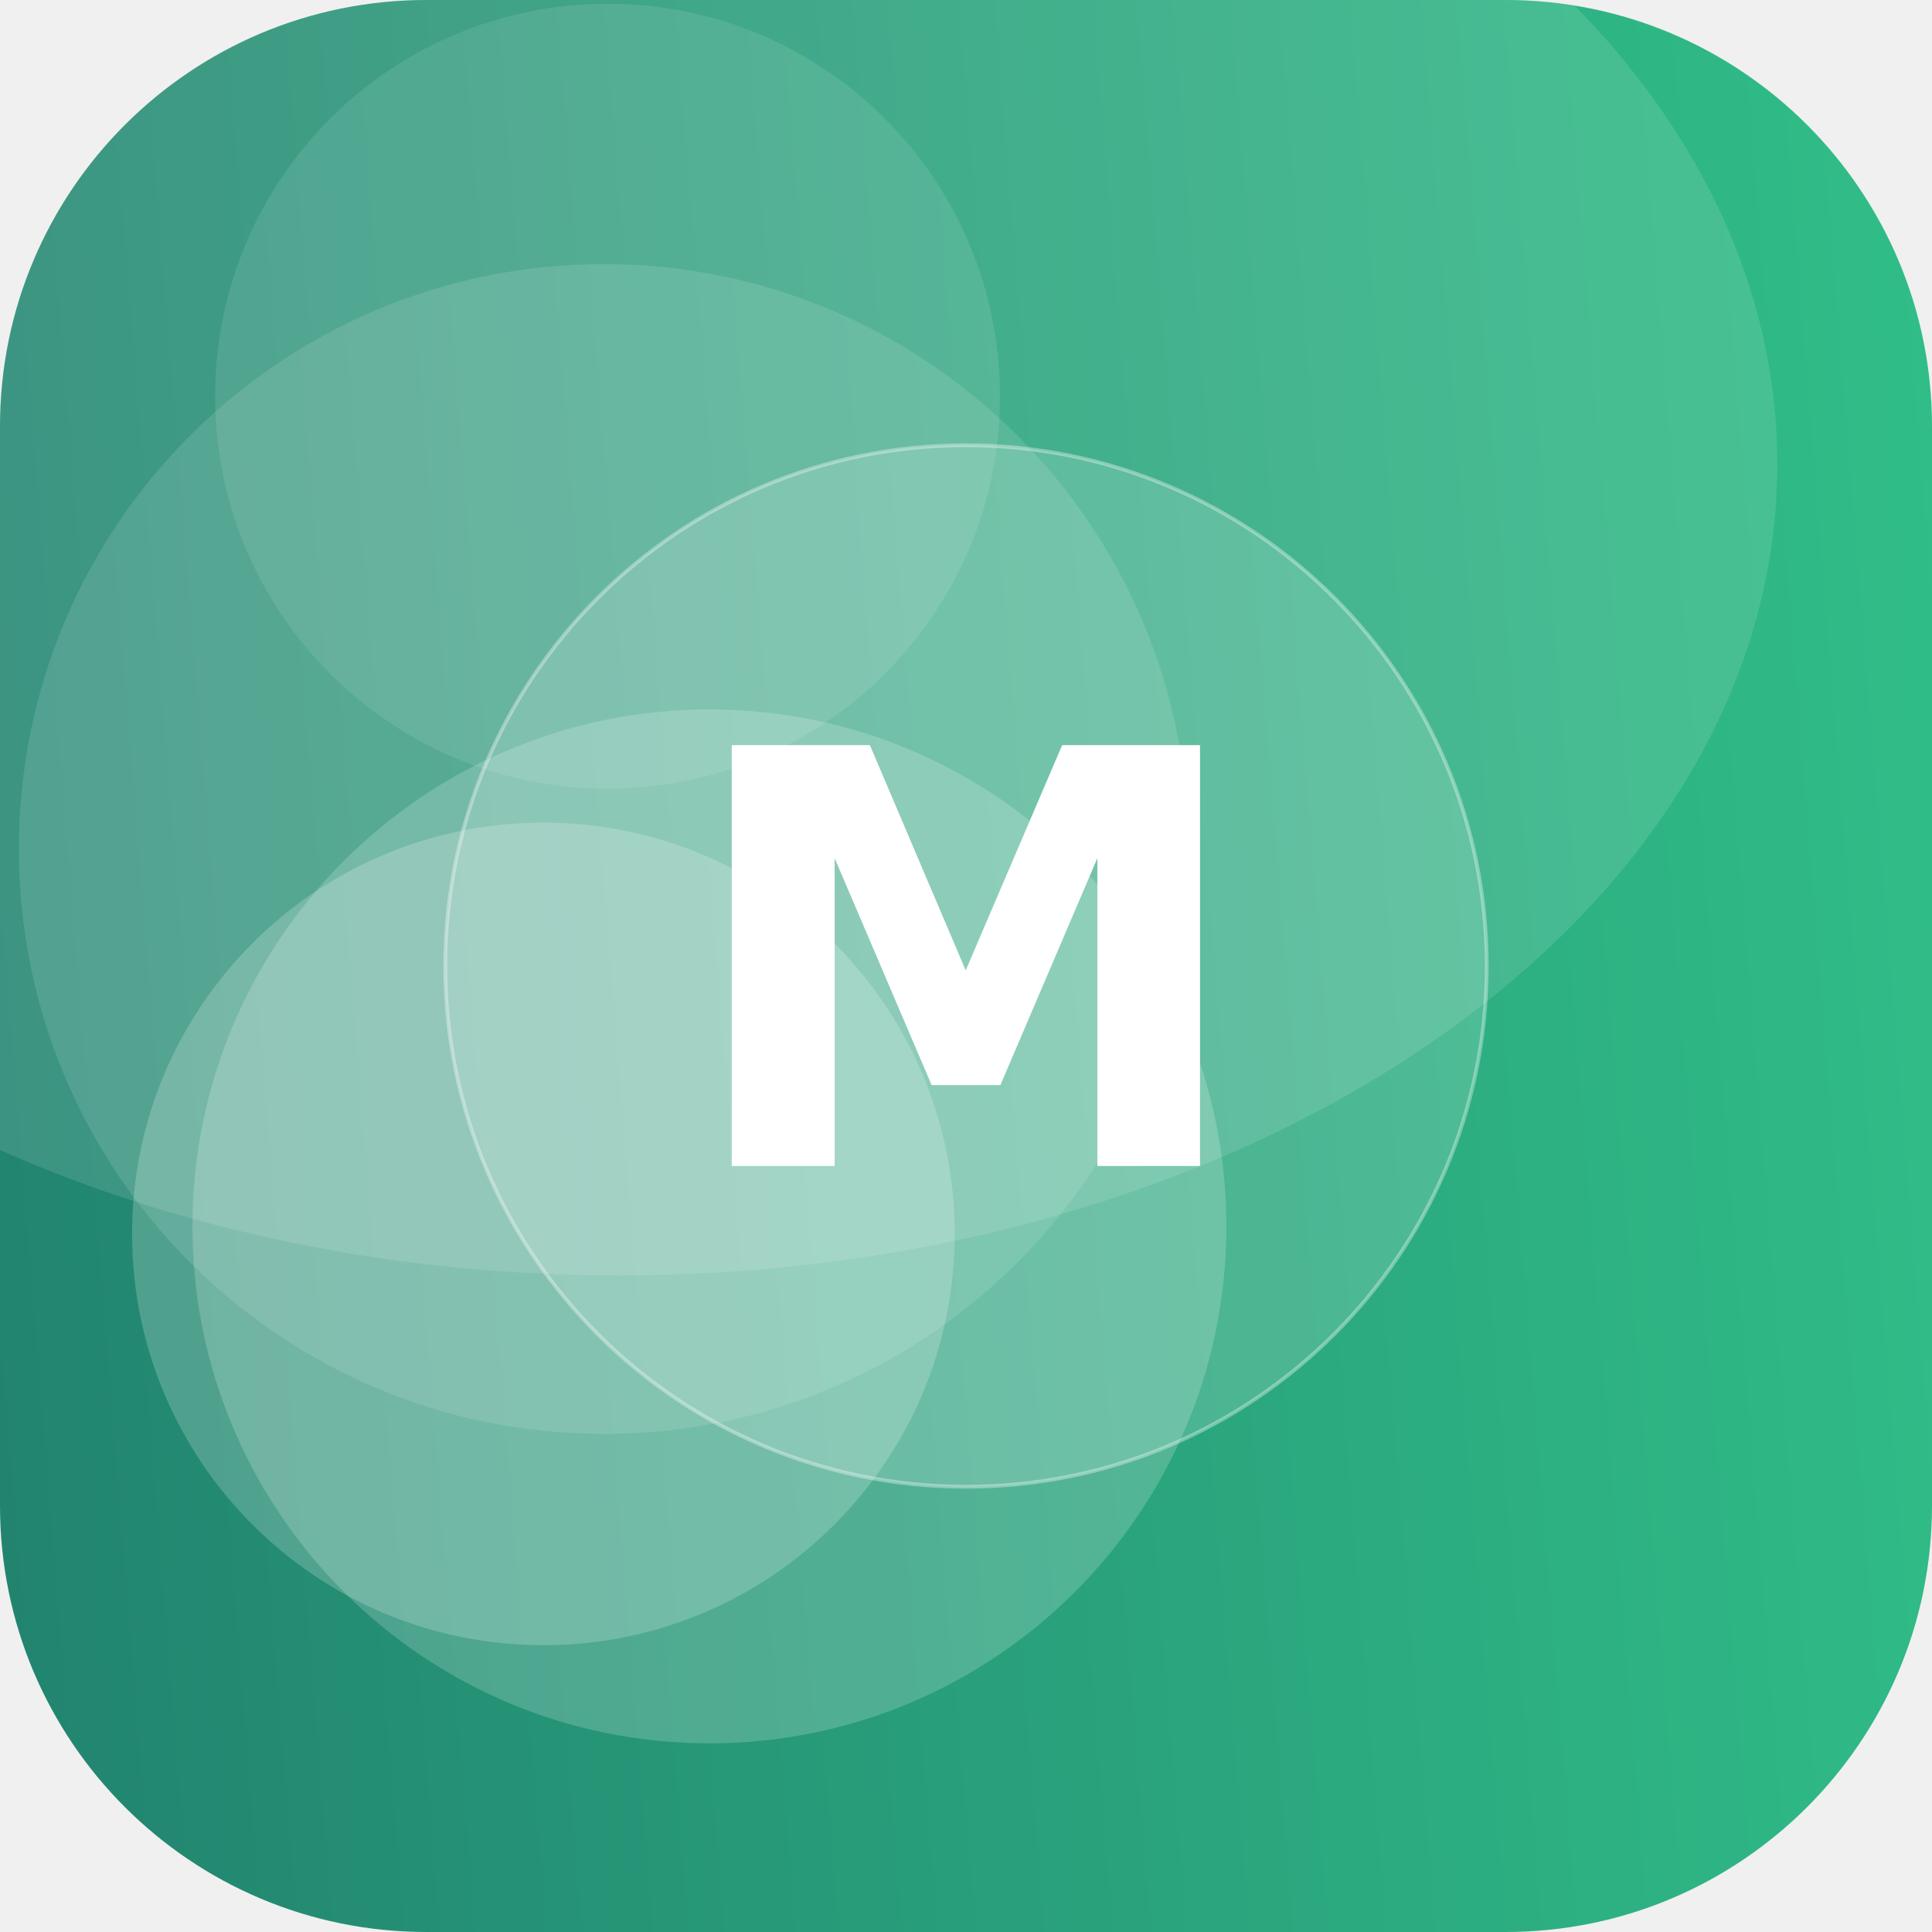
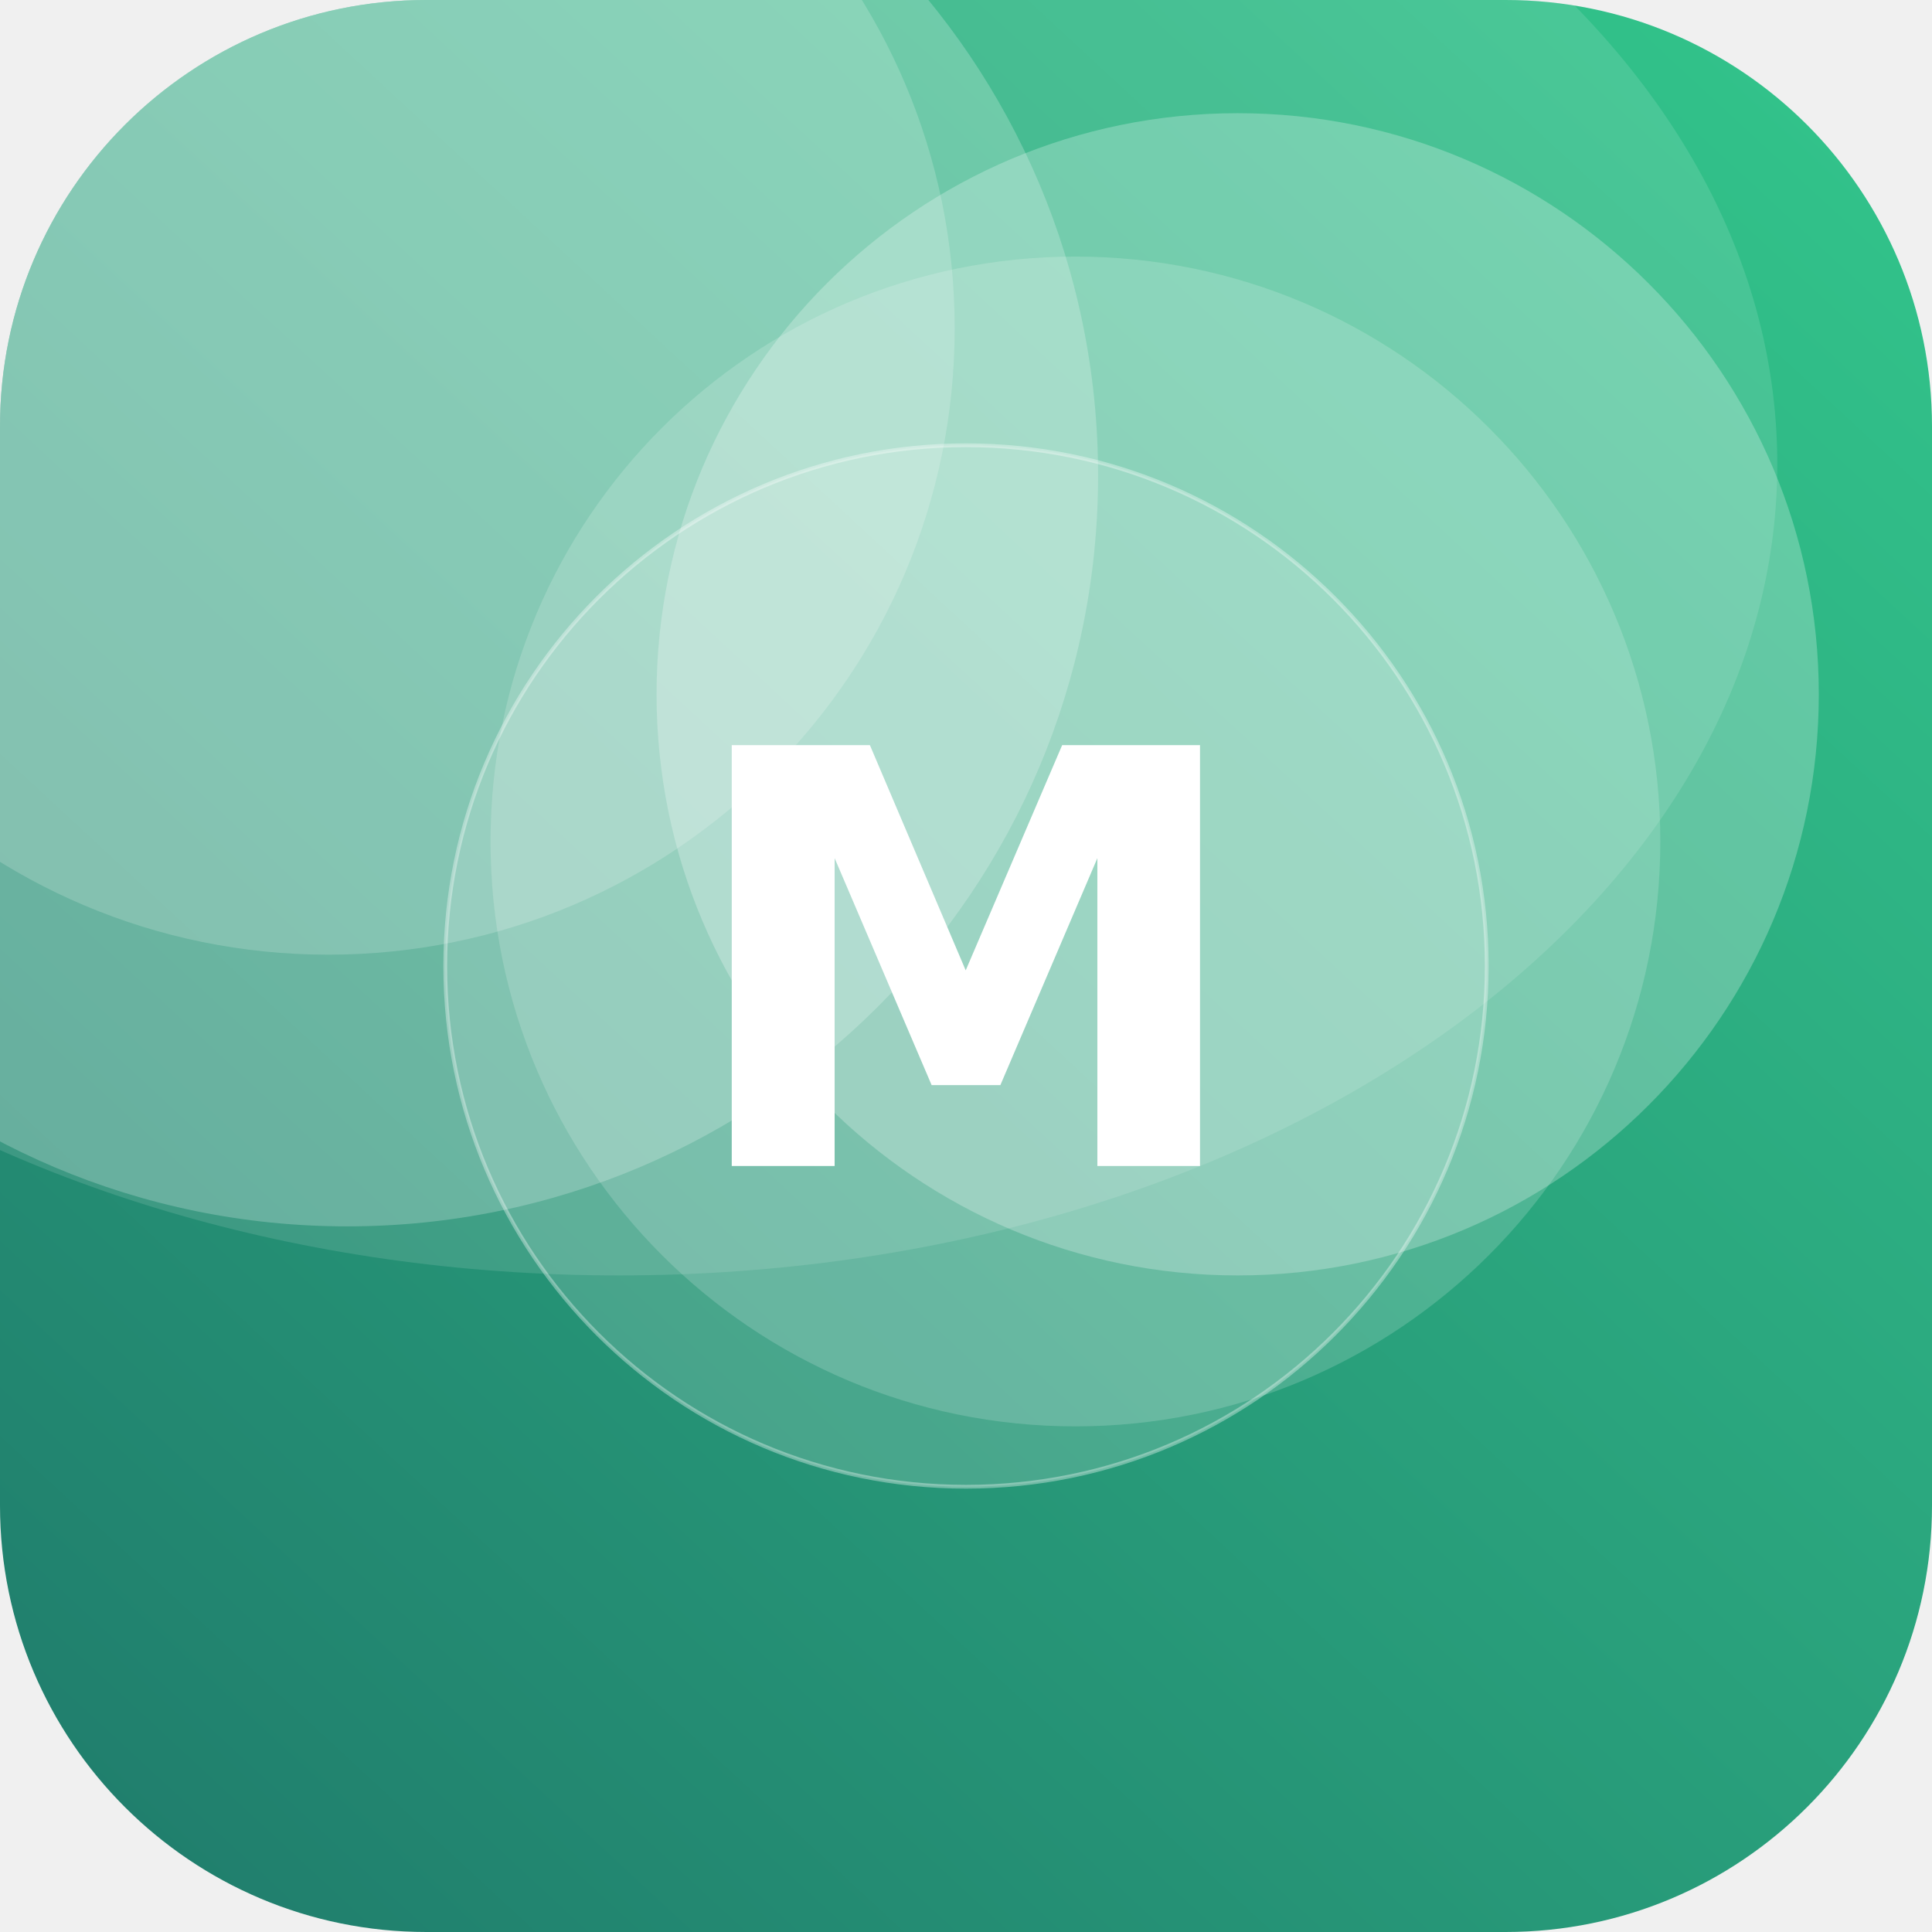
<svg xmlns="http://www.w3.org/2000/svg" width="512" height="512" viewBox="0 0 512 512">
  <defs>
-     <linearGradient id="g" x1="0" y1="0" x2="1" y2="1" gradientTransform="rotate(130 0.5 0.5)">
+     <linearGradient id="g" x1="0" y1="0" x2="1" y2="1" gradientTransform="rotate(87 0.5 0.5)">
      <stop offset="0" stop-color="#33C78C" />
      <stop offset="1" stop-color="#1F7A6B" />
    </linearGradient>
    <clipPath id="c">
      <rect width="512" height="512" rx="113" />
    </clipPath>
  </defs>
  <g clip-path="url(#c)">
    <rect width="512" height="512" fill="url(#g)" />
-     <circle cx="144" cy="327" r="109" fill="#FFFFFF" fill-opacity="0.20" />
-     <circle cx="188" cy="325" r="137" fill="#FFFFFF" fill-opacity="0.19" />
-     <circle cx="160" cy="225" r="155" fill="#FFFFFF" fill-opacity="0.12" />
-     <circle cx="161" cy="105" r="104" fill="#FFFFFF" fill-opacity="0.10" />
+     <circle cx="328" cy="184" r="154" fill="#FFFFFF" fill-opacity="0.25" />
+     <circle cx="285" cy="223" r="155" fill="#FFFFFF" fill-opacity="0.17" />
+     <circle cx="92" cy="126" r="199" fill="#FFFFFF" fill-opacity="0.22" />
+     <circle cx="87" cy="87" r="166" fill="#FFFFFF" fill-opacity="0.18" />
    <ellipse cx="164" cy="123" rx="307" ry="215" fill="#FFFFFF" fill-opacity="0.12" />
    <circle cx="256" cy="256" r="138" fill="#FFFFFF" fill-opacity="0.16" stroke="#FFFFFF" stroke-opacity="0.35" />
    <text x="50%" y="50%" dy="53" text-anchor="middle" font-family="DejaVu Sans, Helvetica, Arial, sans-serif" font-weight="bold" font-size="153" fill="#FFFFFF">M</text>
  </g>
</svg>
